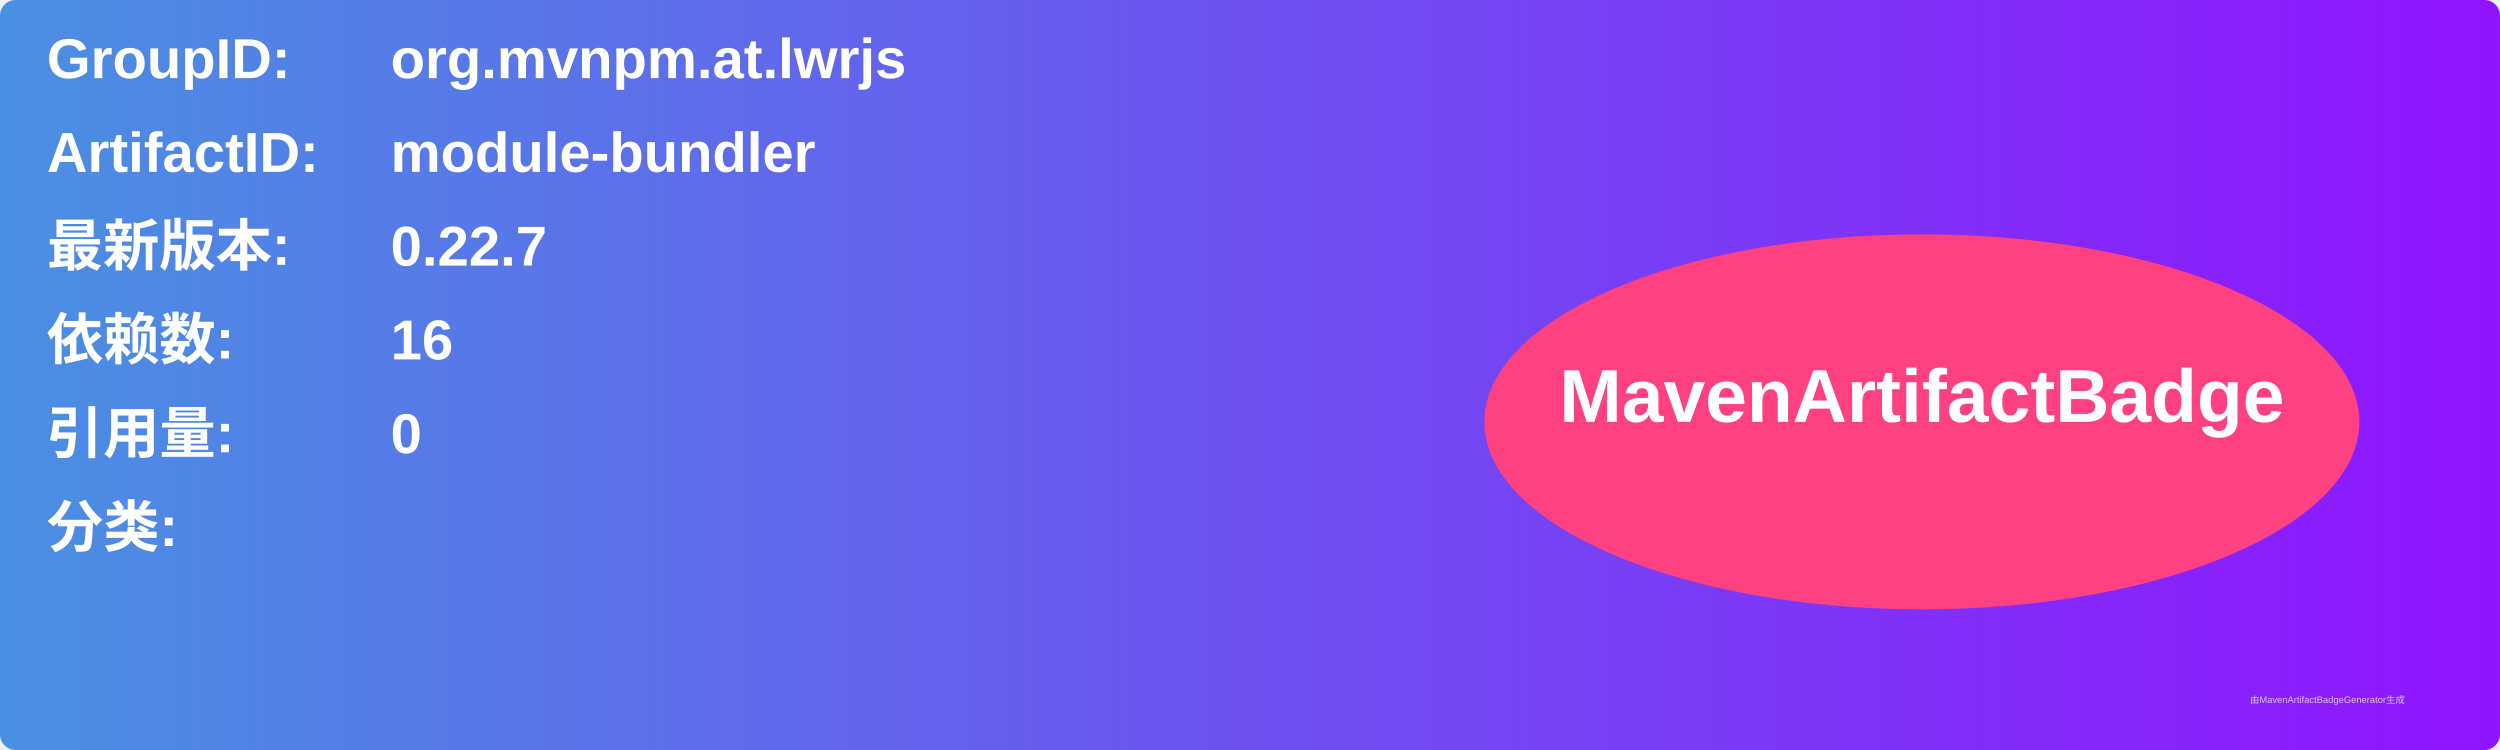
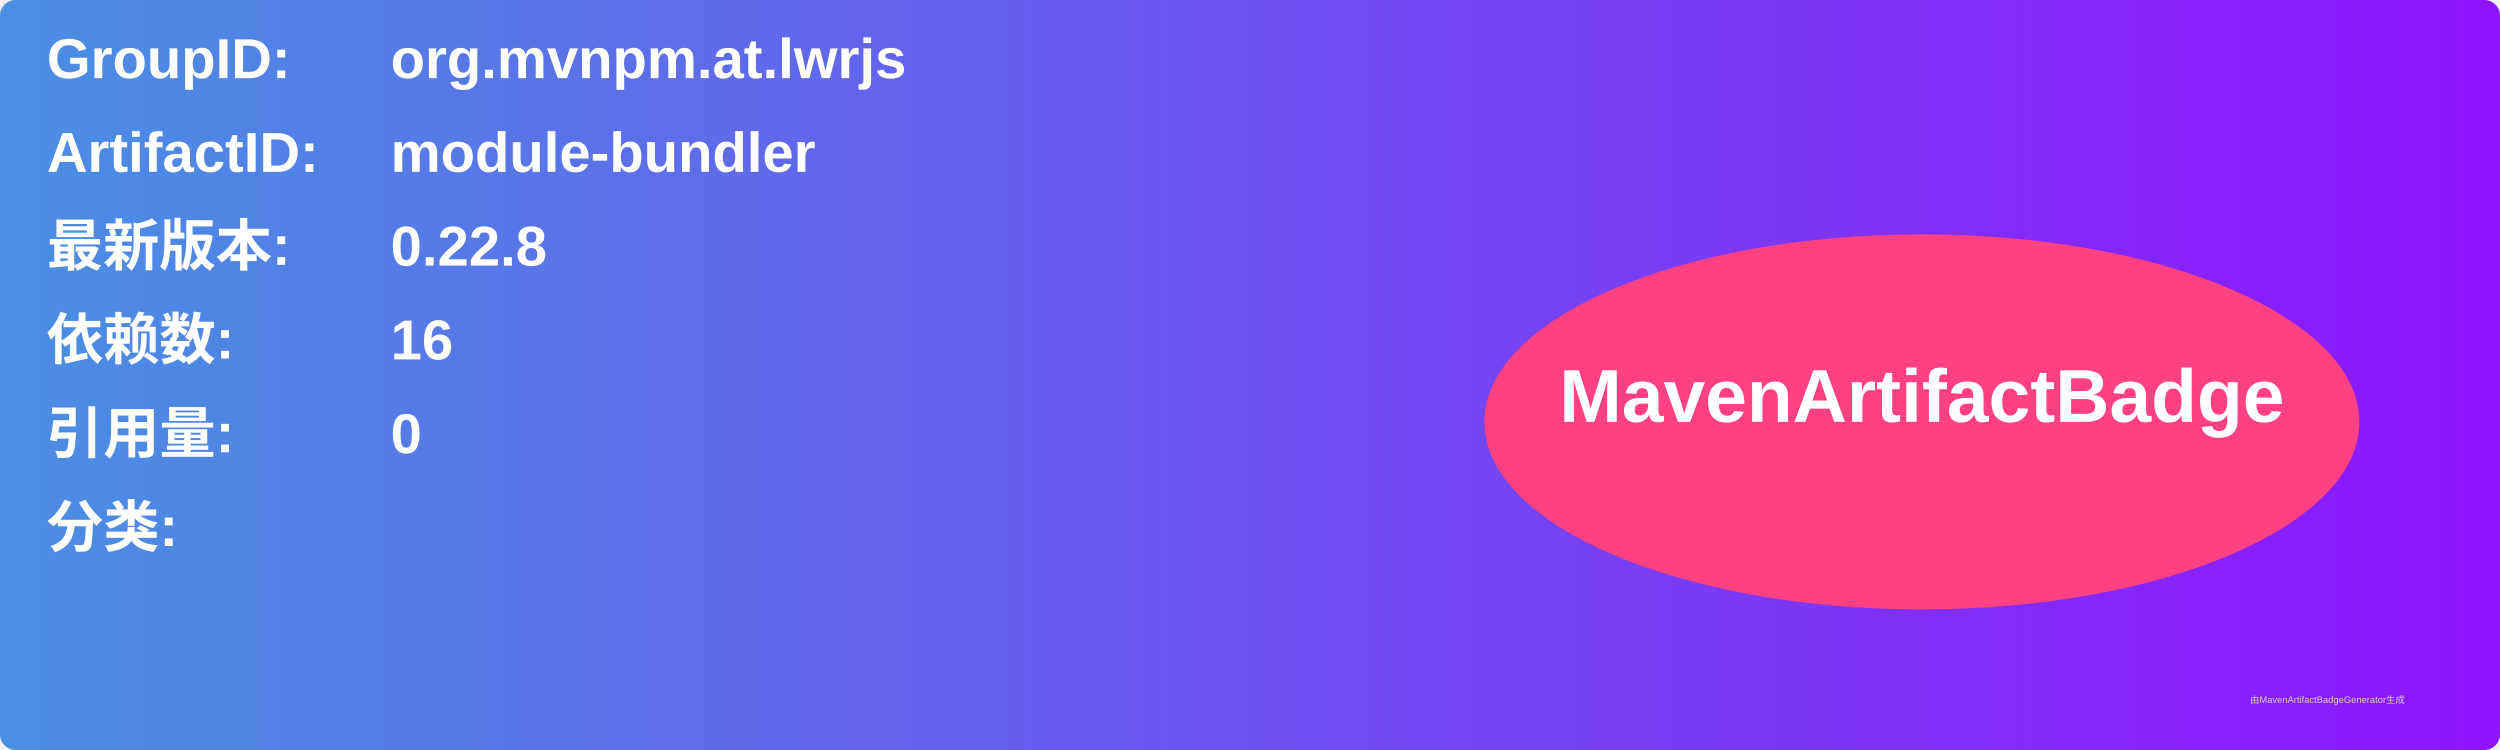
<svg xmlns="http://www.w3.org/2000/svg" width="800" height="240" viewBox="0 0 800 240">
  <linearGradient id="grad" x1="0%" y1="0%" x2="100%" y2="0%">
    <stop offset="0%" stop-color="#4a90e2" />
    <stop offset="100%" stop-color="#9013fe" />
  </linearGradient>
  <rect width="100%" height="100%" rx="5" ry="5" fill="url(#grad)" />
  <g transform="translate(15, 15)">
    <text x="0" y="10" font-family="Arial" font-size="18" fill="white" font-weight="bold" width="260">GroupID:</text>
    <text x="110" y="10" font-family="Arial" font-size="18" fill="white" font-weight="bold" width="460">org.mvnpm.at.lwrjs</text>
    <text x="0" y="40" font-family="Arial" font-size="18" fill="white" font-weight="bold" width="260">ArtifactID:</text>
    <text x="110" y="40" font-family="Arial" font-size="18" fill="white" font-weight="bold" width="460">module-bundler</text>
    <text x="0" y="70" font-family="Arial" font-size="18" fill="white" font-weight="bold">最新版本:</text>
    <text x="110" y="70" font-family="Arial" font-size="18" fill="white" font-weight="bold">
-       <tspan font-weight="bold">0.22.7</tspan>
+       <tspan font-weight="bold">0.22.8</tspan>
    </text>
    <text x="0" y="100" font-family="Arial" font-size="18" fill="white" font-weight="bold">依赖数: </text>
    <text x="110" y="100" font-family="Arial" font-size="18" fill="white">
      <tspan font-weight="bold">16</tspan>
    </text>
    <text x="0" y="130" font-family="Arial" font-size="18" fill="white" font-weight="bold">引用量: </text>
    <text x="110" y="130" font-family="Arial" font-size="18" fill="white">
      <tspan font-weight="bold">0</tspan>
    </text>
    <text x="0" y="160" font-family="Arial" font-size="18" fill="white" font-weight="bold">分类:</text>
    <text x="10" y="190" font-family="Arial" font-size="10" fill="white">
      <tspan font-weight="bold" />
    </text>
    <ellipse cx="600" cy="120" rx="140" ry="60" fill="#ff4081" />
    <text x="600" y="120" text-anchor="middle" font-family="Arial" font-size="24" fill="white" font-weight="bold">MavenArtifactBadge</text>
  </g>
  <text x="720" y="225" font-family="Arial" font-size="3" fill="#d0d0d0">由MavenArtifactBadgeGenerator生成</text>
</svg>
